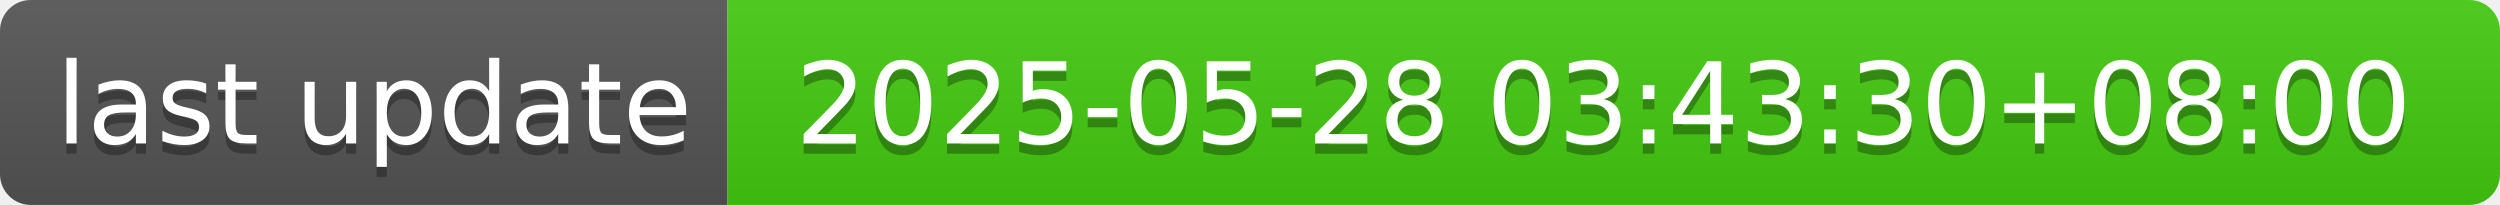
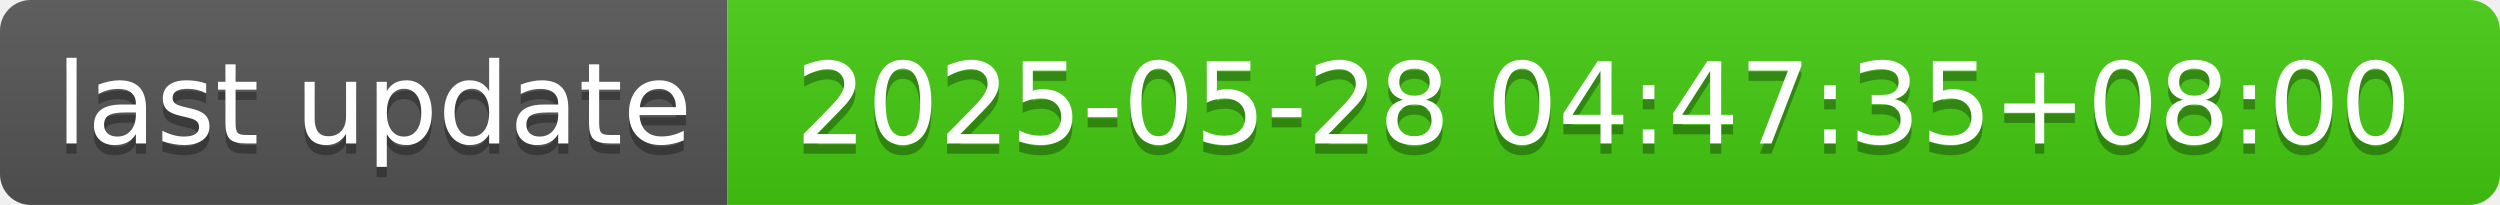
- <svg xmlns="http://www.w3.org/2000/svg" width="244" height="20" role="img" aria-label="last update: 2025-05-28 03:43:30+08:00">
+ <svg xmlns="http://www.w3.org/2000/svg" width="244" height="20" role="img" aria-label="last update: 2025-05-28 04:47:35+08:00">
  <linearGradient id="s" x2="0" y2="100%">
    <stop offset="0" stop-color="#bbb" stop-opacity=".1" />
    <stop offset="1" stop-opacity=".1" />
  </linearGradient>
  <clipPath id="r">
    <rect width="244" height="20" rx="3" fill="#fff" />
  </clipPath>
  <g clip-path="url(#r)">
    <rect width="71" height="20" fill="#555" />
    <rect x="71" width="173" height="20" fill="#4c1" />
    <rect width="244" height="20" fill="url(#s)" />
  </g>
  <g fill="#fff" text-anchor="middle" font-family="Verdana,Geneva,DejaVu Sans,sans-serif" text-rendering="geometricPrecision" font-size="110">
    <text aria-hidden="true" x="365" y="150" fill="#010101" fill-opacity=".3" transform="scale(.1)" textLength="610">last update</text>
    <text x="365" y="140" transform="scale(.1)" fill="#fff" textLength="610">last update</text>
-     <text aria-hidden="true" x="1565" y="150" fill="#010101" fill-opacity=".3" transform="scale(.1)" textLength="1630">2025-05-28 03:43:30+08:00</text>
-     <text x="1565" y="140" transform="scale(.1)" fill="#fff" textLength="1630">2025-05-28 03:43:30+08:00</text>
+     <text aria-hidden="true" x="1565" y="150" fill="#010101" fill-opacity=".3" transform="scale(.1)" textLength="1630">2025-05-28 04:47:35+08:00</text>
+     <text x="1565" y="140" transform="scale(.1)" fill="#fff" textLength="1630">2025-05-28 04:47:35+08:00</text>
  </g>
</svg>
